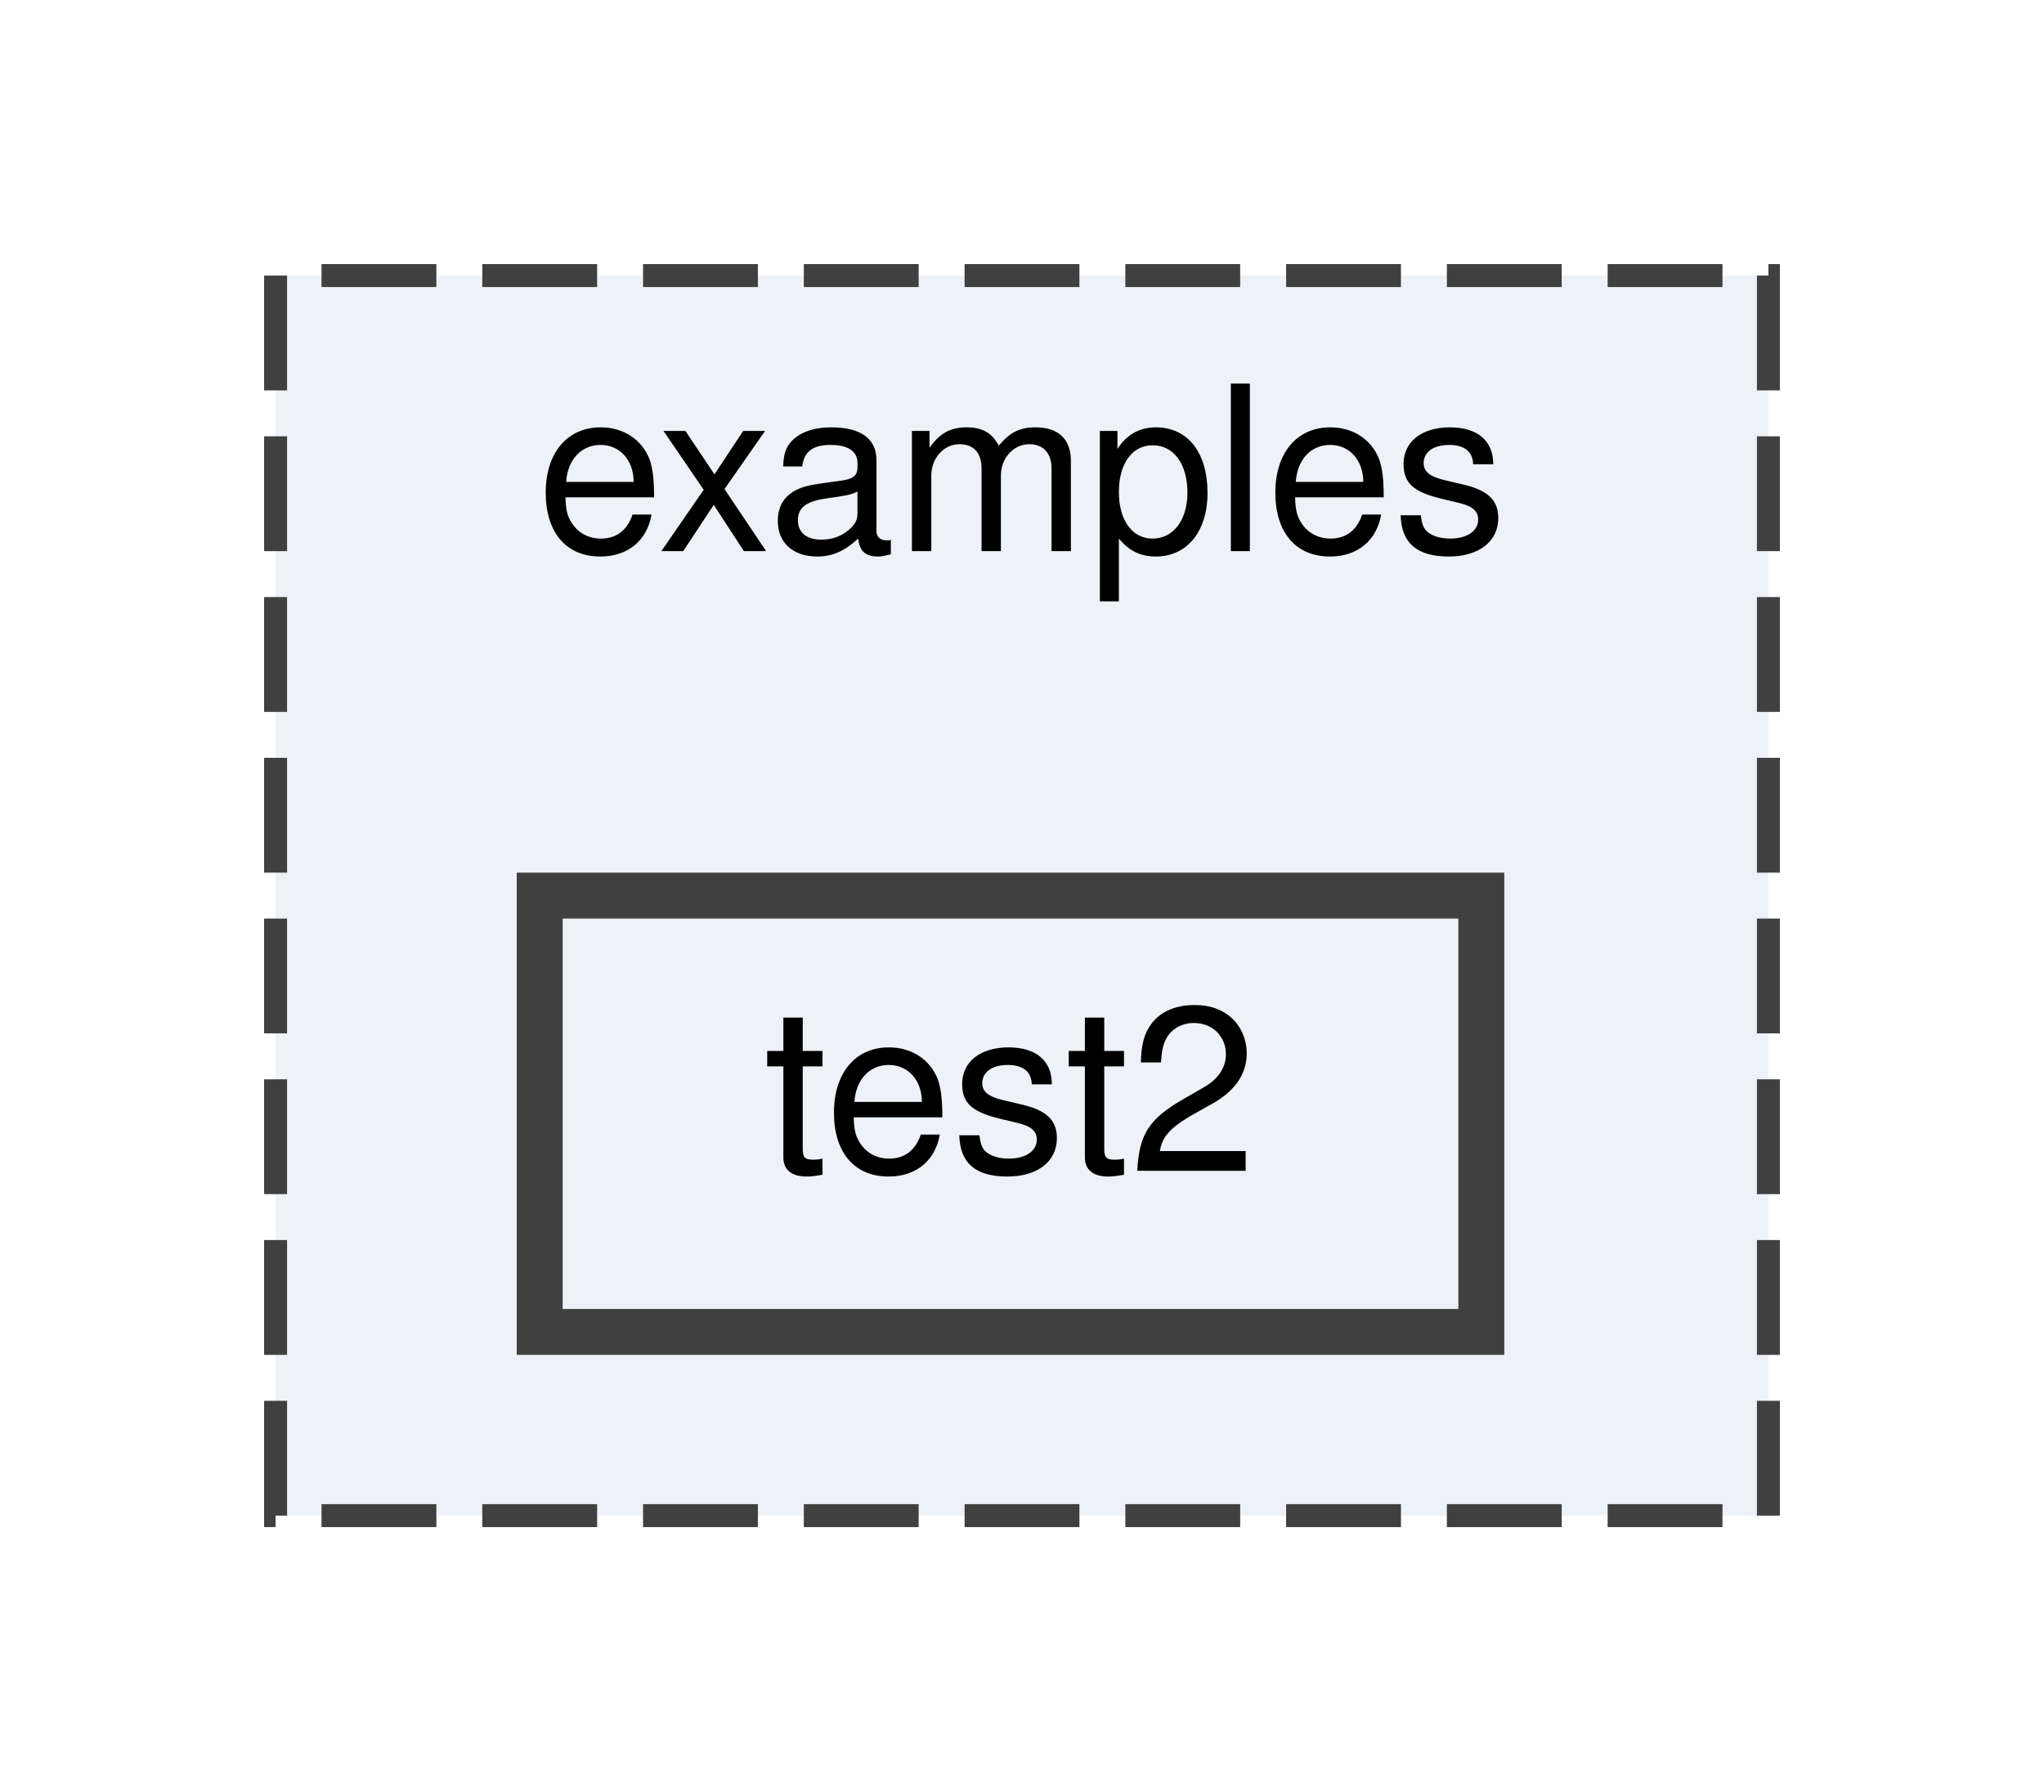
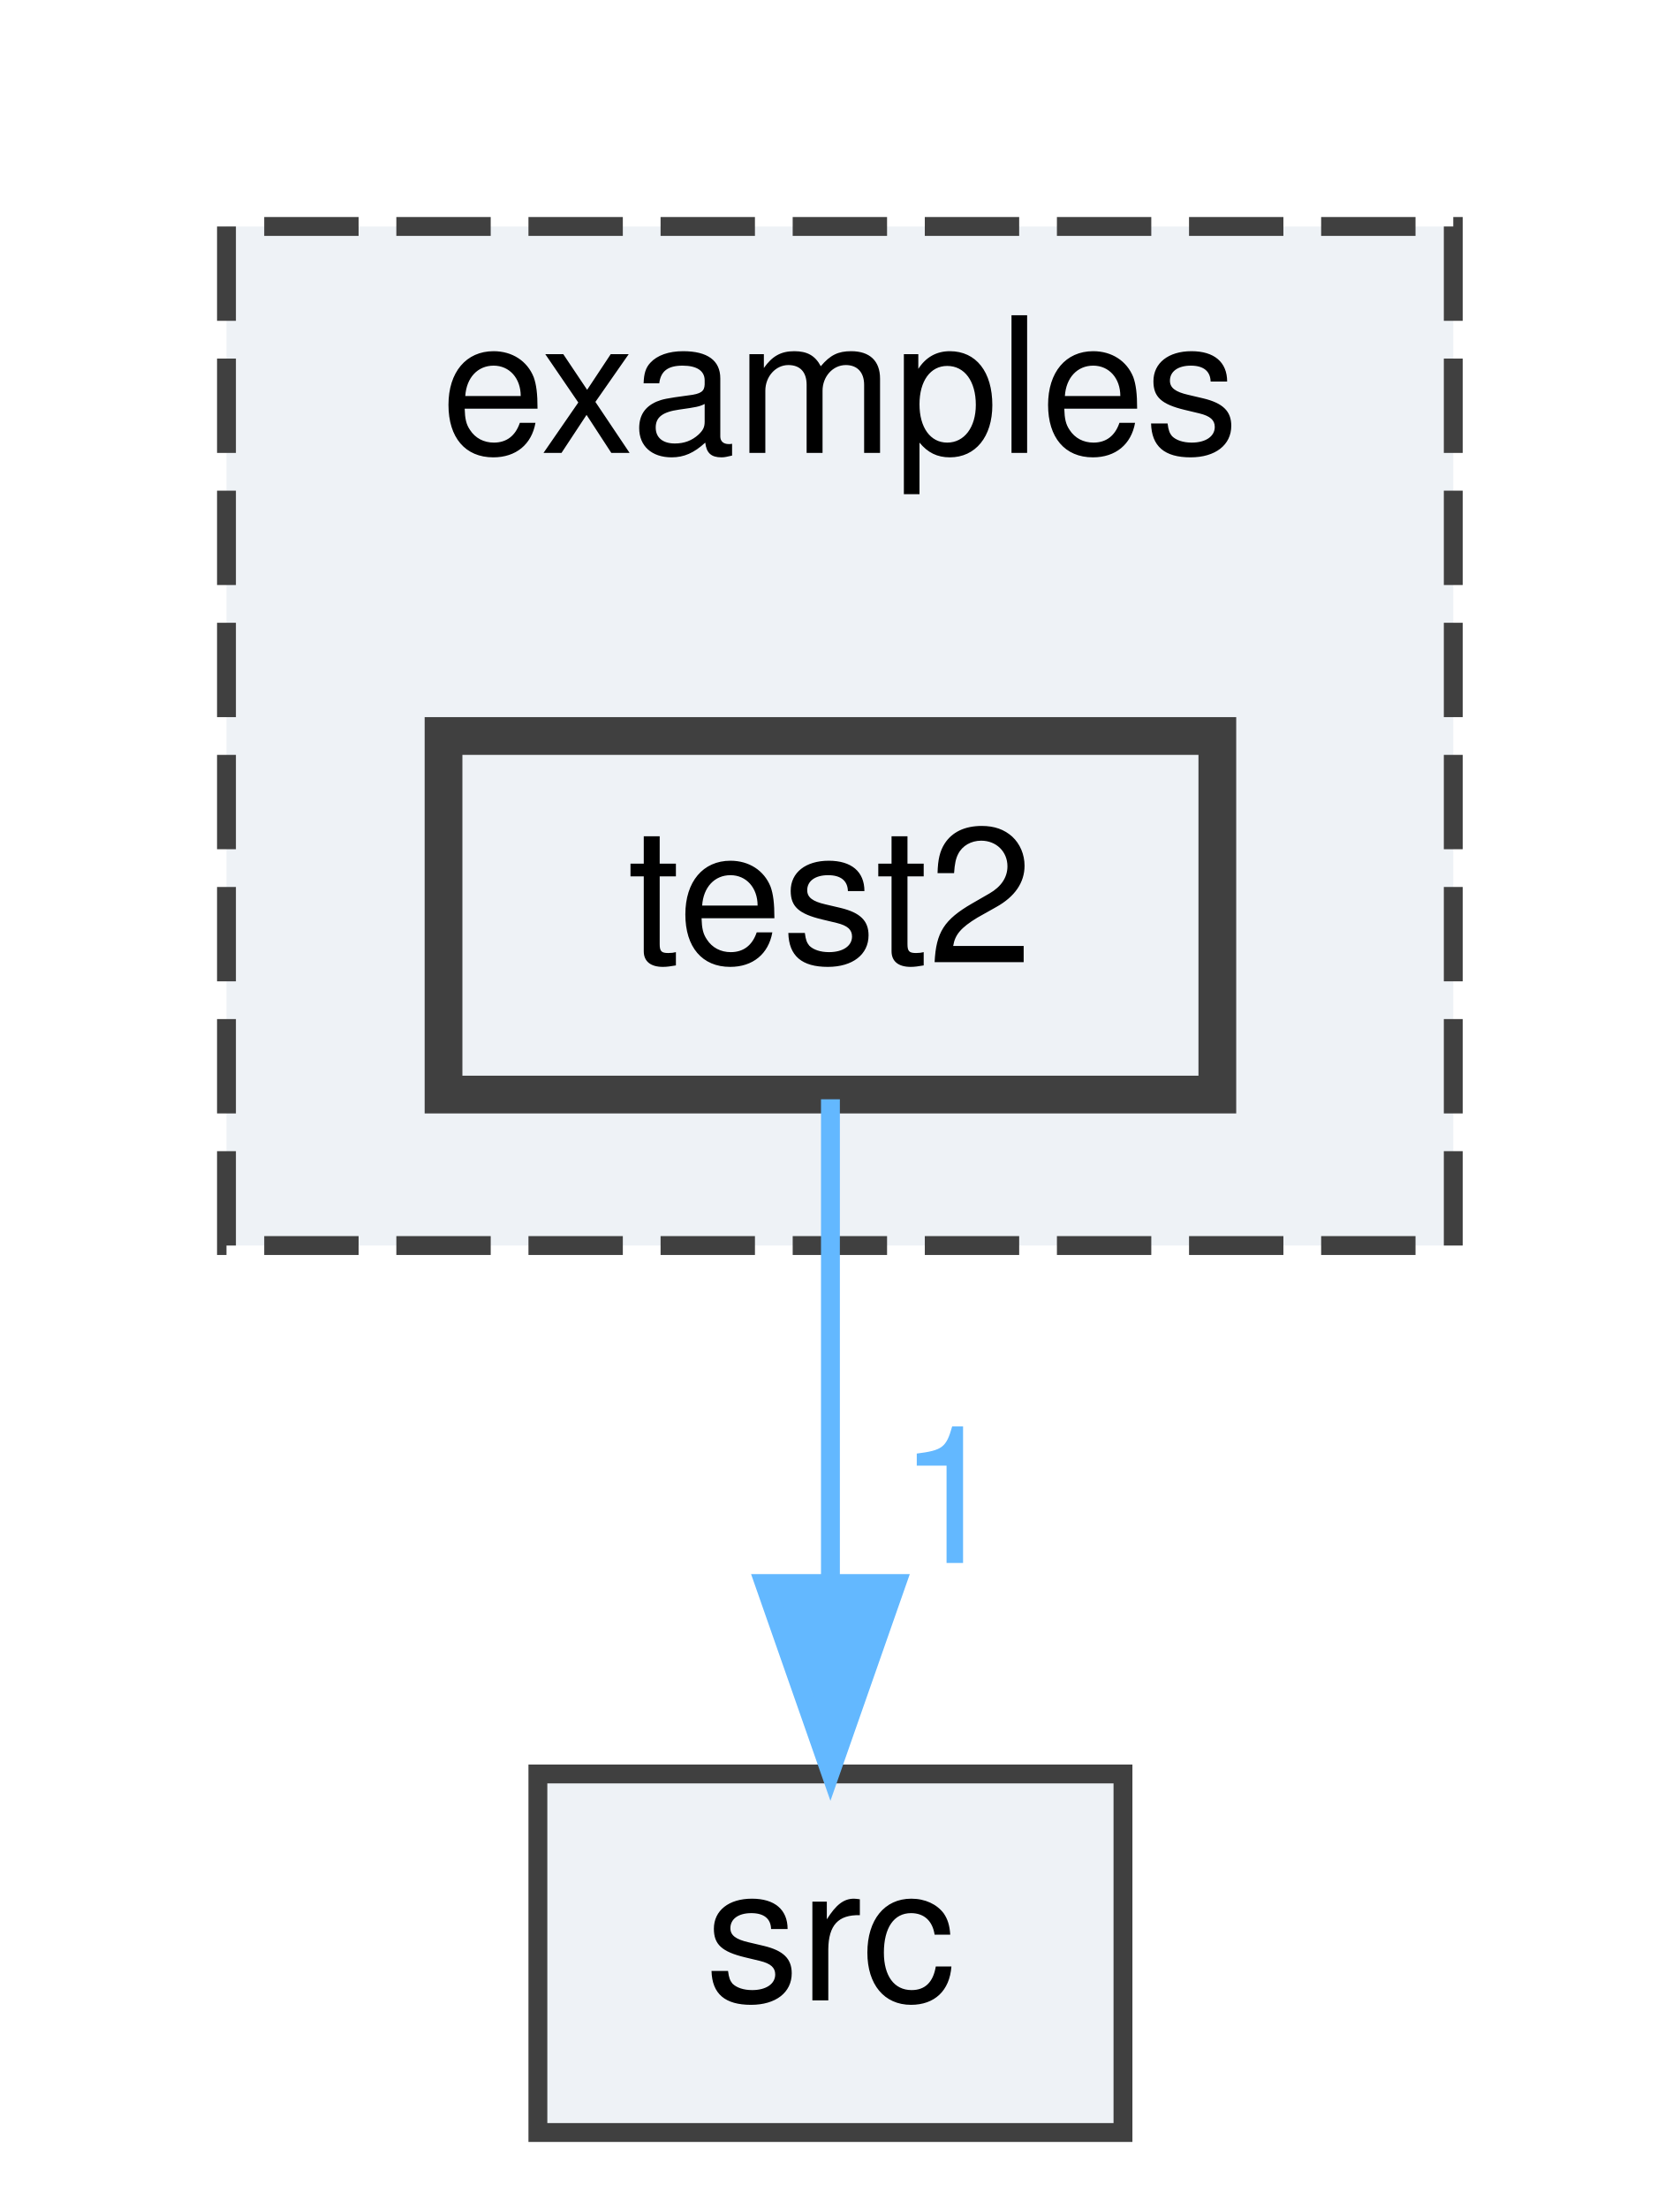
- <svg xmlns="http://www.w3.org/2000/svg" xmlns:xlink="http://www.w3.org/1999/xlink" width="89pt" height="78pt" viewBox="0.00 0.00 89.00 78.00">
-   <g id="graph0" class="graph" transform="scale(1 1) rotate(0) translate(4 74)">
+ <svg xmlns="http://www.w3.org/2000/svg" xmlns:xlink="http://www.w3.org/1999/xlink" width="89pt" height="117pt" viewBox="0.00 0.00 89.00 117.00">
+   <g id="graph0" class="graph" transform="scale(1 1) rotate(0) translate(4 113)">
    <g id="clust1" class="cluster">
      <g id="a_clust1">
        <a xlink:href="dir_d28a4824dc47e487b107a5db32ef43c4.html" target="_top" xlink:title="examples">
-           <polygon fill="#eef2f6" stroke="#404040" stroke-dasharray="5,2" points="8,-8 8,-62 73,-62 73,-8 8,-8" />
-           <text text-anchor="middle" x="40.5" y="-50" font-family="Helvetica,sans-Serif" font-size="10.00">examples</text>
+           <polygon fill="#eef2f6" stroke="#404040" stroke-dasharray="5,2" points="8,-47 8,-101 73,-101 73,-47 8,-47" />
+           <text text-anchor="middle" x="40.5" y="-89" font-family="Helvetica,sans-Serif" font-size="10.00">examples</text>
        </a>
      </g>
    </g>
    <g id="node1" class="node">
      <g id="a_node1">
        <a xlink:href="dir_de50eccf6a252f5ec3370f2573e3171e.html" target="_top" xlink:title="test2">
-           <polygon fill="#eef2f6" stroke="#404040" stroke-width="2" points="60.5,-35 19.5,-35 19.5,-16 60.5,-16 60.5,-35" />
-           <text text-anchor="middle" x="40" y="-23" font-family="Helvetica,sans-Serif" font-size="10.00">test2</text>
+           <polygon fill="#eef2f6" stroke="#404040" stroke-width="2" points="60.5,-74 19.5,-74 19.5,-55 60.5,-55 60.5,-74" />
+           <text text-anchor="middle" x="40" y="-62" font-family="Helvetica,sans-Serif" font-size="10.00">test2</text>
+         </a>
+       </g>
+     </g>
+     <g id="node2" class="node">
+       <g id="a_node2">
+         <a xlink:href="dir_68267d1309a1af8e8297ef4c3efbcdba.html" target="_top" xlink:title="src">
+           <polygon fill="#eef2f6" stroke="#404040" points="55.5,-19 24.5,-19 24.5,0 55.5,0 55.5,-19" />
+           <text text-anchor="middle" x="40" y="-7" font-family="Helvetica,sans-Serif" font-size="10.00">src</text>
+         </a>
+       </g>
+     </g>
+     <g id="edge1" class="edge">
+       <g id="a_edge1">
+         <a xlink:href="dir_000013_000011.html" target="_top">
+           <path fill="none" stroke="#63b8ff" d="M40,-54.75C40,-47.8 40,-37.85 40,-29.13" />
+           <polygon fill="#63b8ff" stroke="#63b8ff" points="43.5,-29.09 40,-19.09 36.5,-29.09 43.5,-29.09" />
+         </a>
+       </g>
+       <g id="a_edge1-headlabel">
+         <a xlink:href="dir_000013_000011.html" target="_top" xlink:title="1">
+           <text text-anchor="middle" x="46.34" y="-30.18" font-family="Helvetica,sans-Serif" font-size="10.00" fill="#63b8ff">1</text>
        </a>
      </g>
    </g>
  </g>
</svg>
